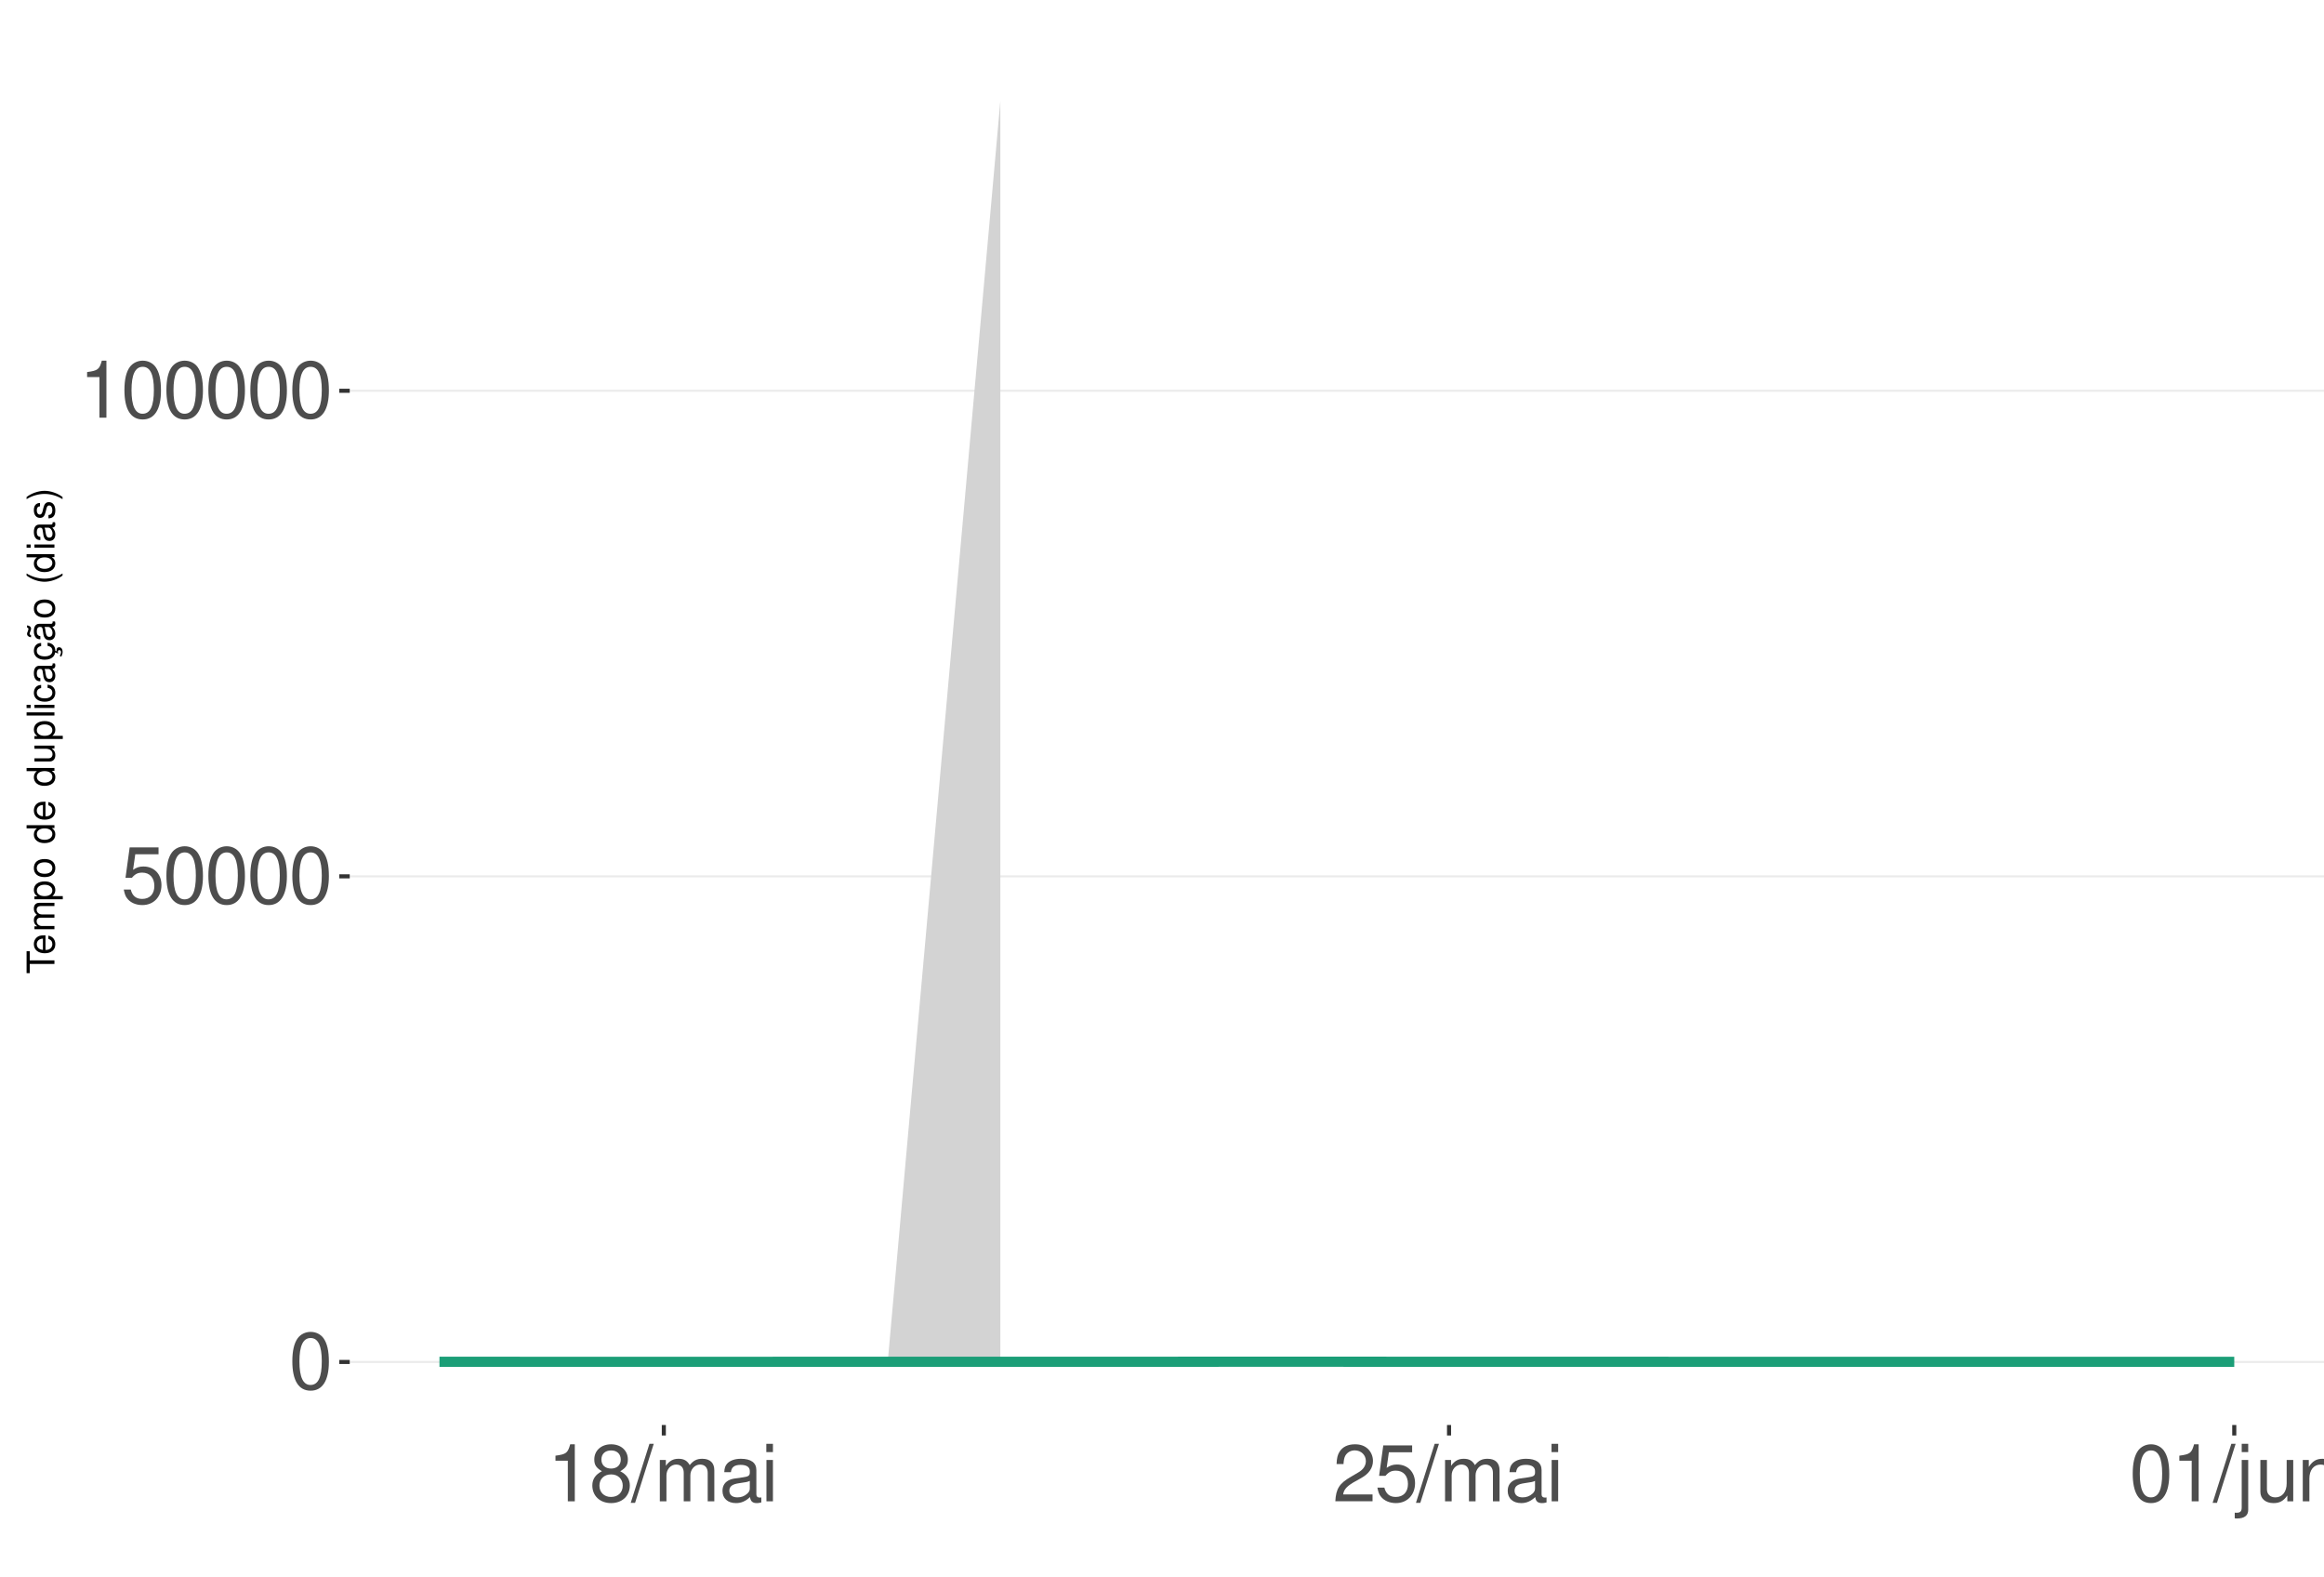
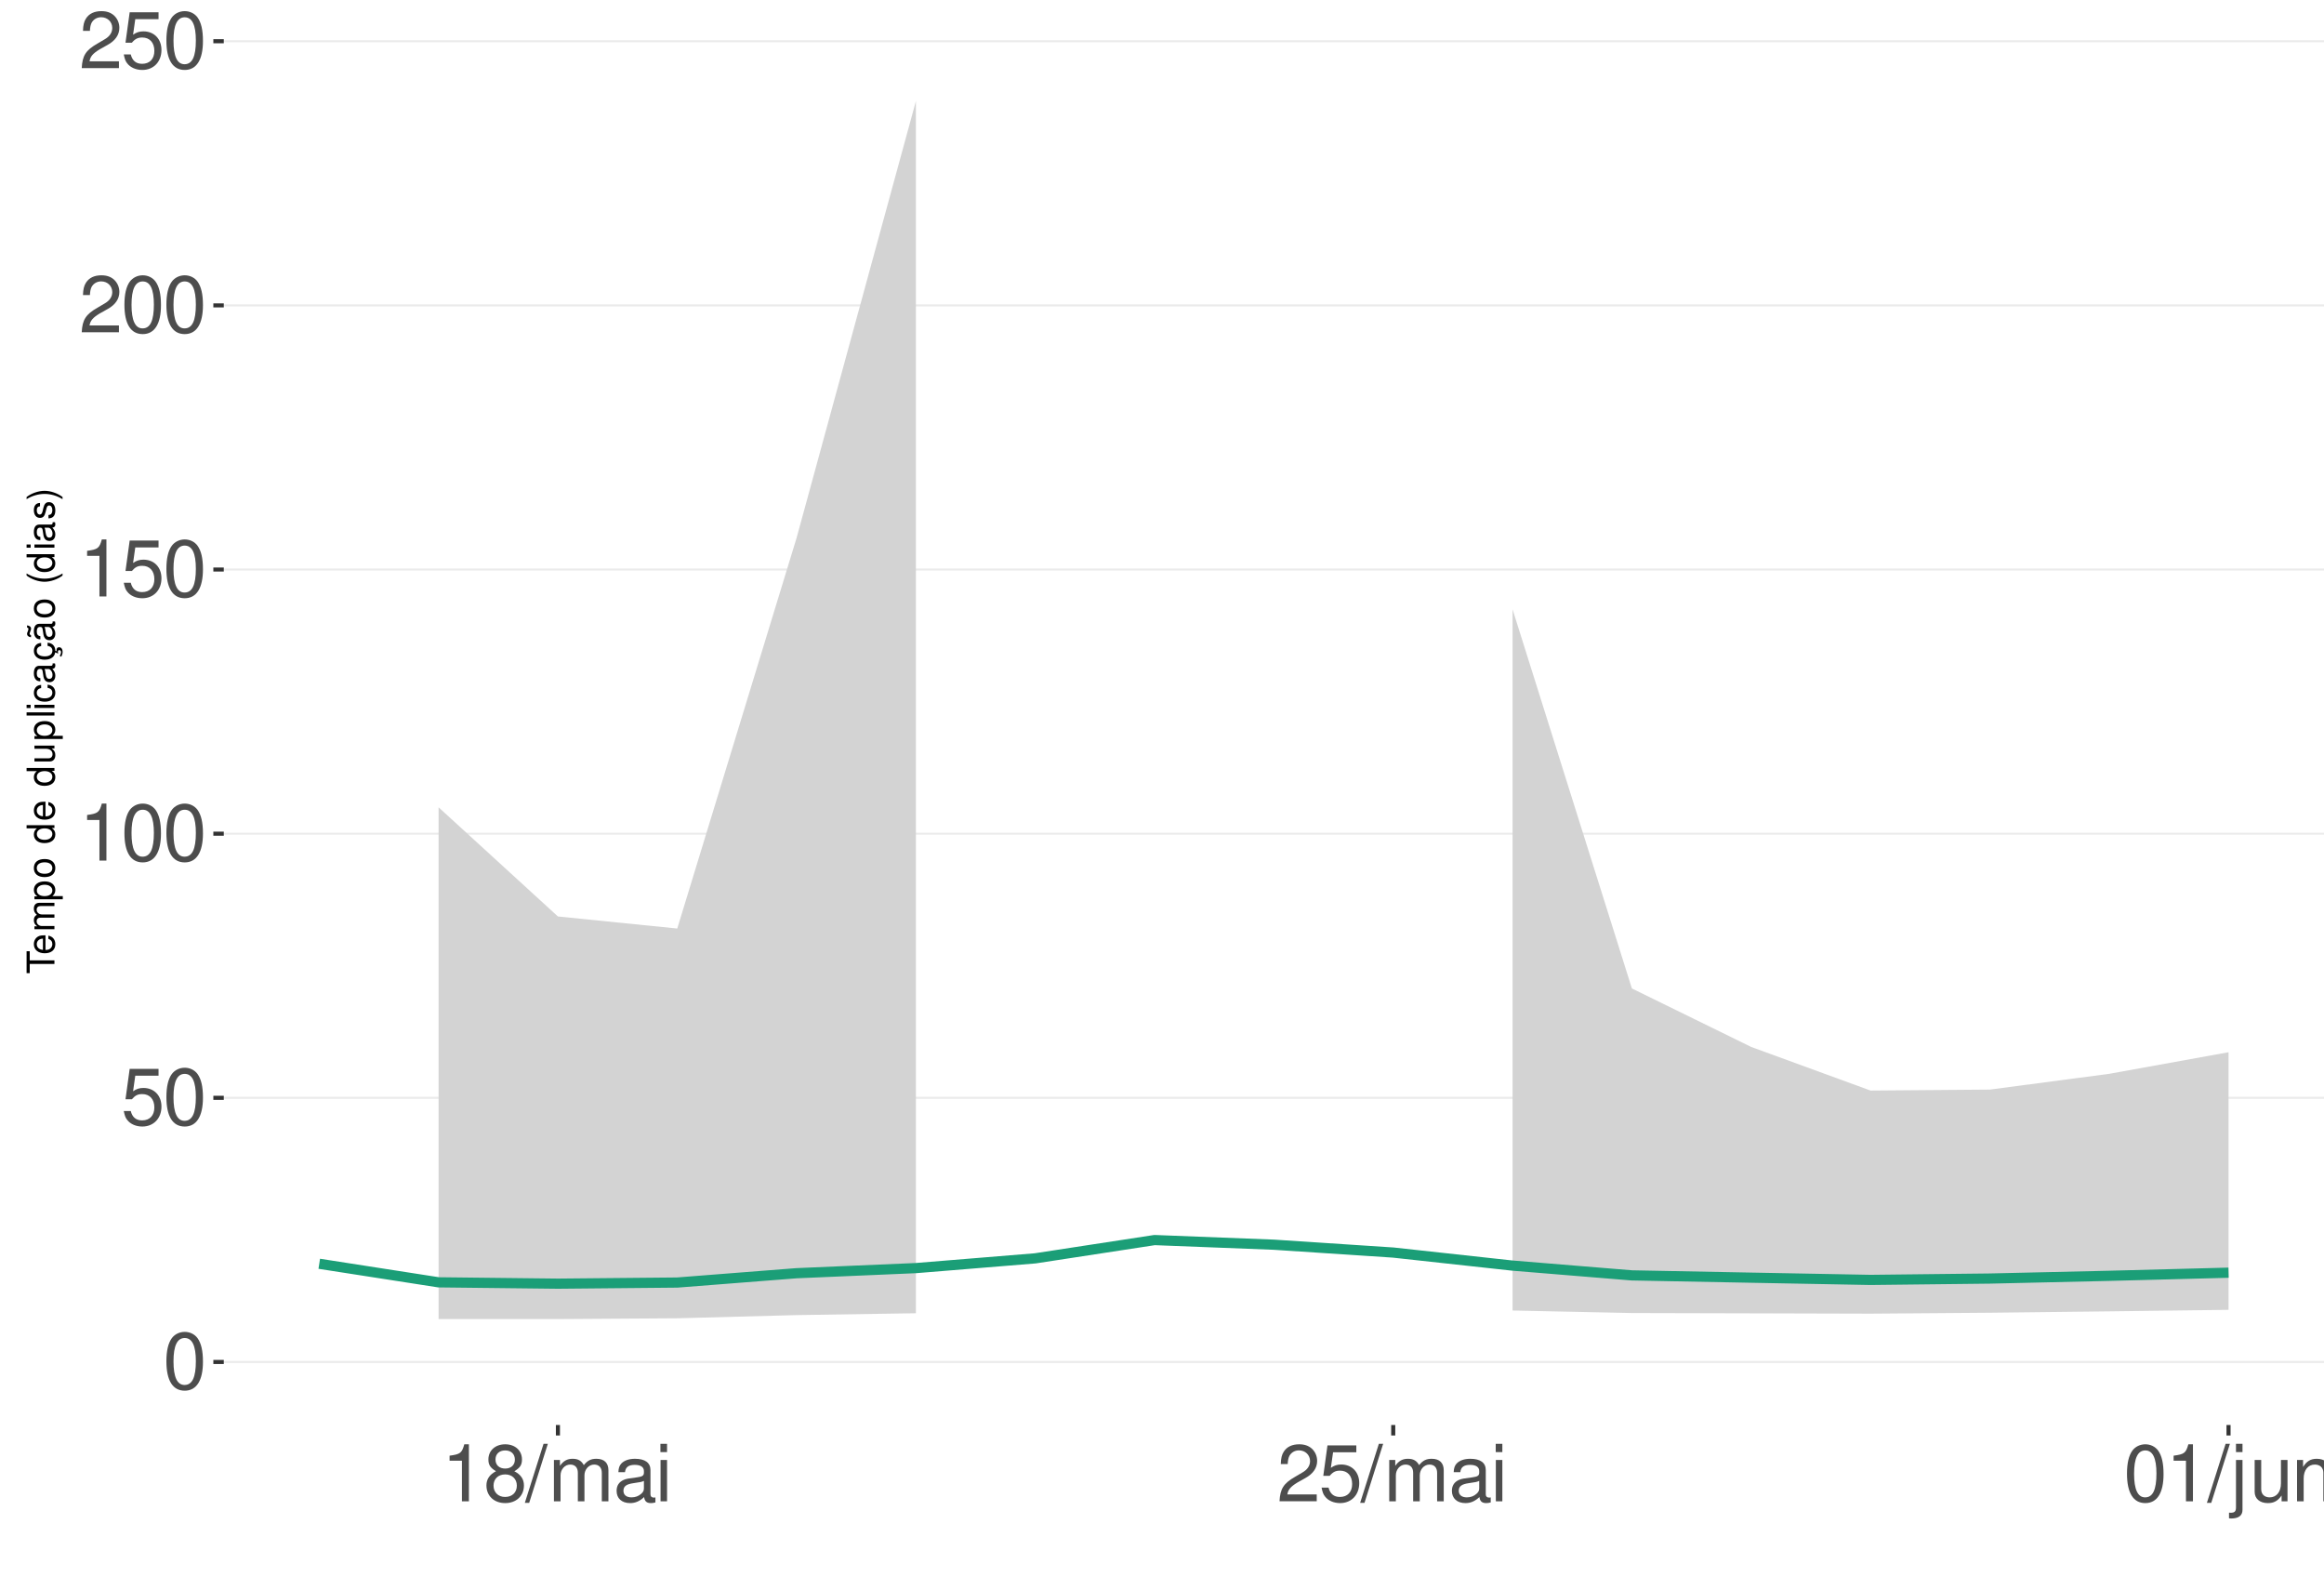
<svg xmlns="http://www.w3.org/2000/svg" xmlns:xlink="http://www.w3.org/1999/xlink" width="609pt" height="413pt" viewBox="0 0 609 413" version="1.1">
  <defs>
    <g>
      <symbol overflow="visible" id="glyph0-0">
        <path style="stroke:none;" d="" />
      </symbol>
      <symbol overflow="visible" id="glyph0-1">
        <path style="stroke:none;" d="M 5.688 -14.938 C 4.312 -14.938 3.078 -14.312 2.312 -13.297 C 1.359 -11.984 0.891 -10 0.891 -7.234 C 0.891 -2.188 2.547 0.469 5.688 0.469 C 8.781 0.469 10.469 -2.188 10.469 -7.109 C 10.469 -10 10.016 -11.938 9.047 -13.297 C 8.281 -14.328 7.062 -14.938 5.688 -14.938 Z M 5.688 -13.328 C 7.641 -13.328 8.609 -11.312 8.609 -7.266 C 8.609 -3.016 7.656 -1.031 5.641 -1.031 C 3.719 -1.031 2.75 -3.094 2.75 -7.203 C 2.75 -11.312 3.719 -13.328 5.688 -13.328 Z M 5.688 -13.328 " />
      </symbol>
      <symbol overflow="visible" id="glyph0-2">
        <path style="stroke:none;" d="M 9.828 -14.641 L 2.266 -14.641 L 1.172 -6.672 L 2.844 -6.672 C 3.703 -7.688 4.406 -8.031 5.562 -8.031 C 7.516 -8.031 8.734 -6.688 8.734 -4.531 C 8.734 -2.422 7.516 -1.141 5.531 -1.141 C 3.953 -1.141 2.969 -1.938 2.547 -3.594 L 0.719 -3.594 C 0.969 -2.391 1.172 -1.812 1.609 -1.281 C 2.438 -0.172 3.922 0.469 5.578 0.469 C 8.531 0.469 10.594 -1.672 10.594 -4.766 C 10.594 -7.656 8.672 -9.641 5.859 -9.641 C 4.828 -9.641 4 -9.375 3.156 -8.766 L 3.734 -12.844 L 9.828 -12.844 Z M 9.828 -14.641 " />
      </symbol>
      <symbol overflow="visible" id="glyph0-3">
        <path style="stroke:none;" d="M 5.344 -10.641 L 5.344 0 L 7.172 0 L 7.172 -14.938 L 5.969 -14.938 C 5.328 -12.641 4.922 -12.328 2.109 -11.953 L 2.109 -10.641 Z M 5.344 -10.641 " />
      </symbol>
      <symbol overflow="visible" id="glyph0-4">
+         <path style="stroke:none;" d="M 10.453 -1.797 L 2.75 -1.797 C 2.938 -3.031 3.594 -3.828 5.391 -4.922 L 7.453 -6.078 C 9.5 -7.203 10.562 -8.734 10.562 -10.578 C 10.562 -11.812 10.062 -12.969 9.188 -13.781 C 8.328 -14.562 7.25 -14.938 5.859 -14.938 C 4 -14.938 2.625 -14.281 1.812 -13 C 1.297 -12.203 1.078 -11.281 1.031 -9.766 L 2.844 -9.766 C 2.906 -10.781 3.031 -11.375 3.281 -11.875 C 3.766 -12.781 4.703 -13.344 5.797 -13.344 C 7.453 -13.344 8.703 -12.141 8.703 -10.531 C 8.703 -9.344 8.016 -8.297 6.719 -7.562 L 4.812 -6.438 C 1.75 -4.688 0.875 -3.281 0.703 -0.016 L 10.453 -0.016 Z M 10.453 -1.797 " />
+       </symbol>
+       <symbol overflow="visible" id="glyph0-5">
        <path style="stroke:none;" d="M 8.078 -7.875 C 9.609 -8.797 10.078 -9.547 10.078 -10.953 C 10.078 -13.297 8.281 -14.938 5.688 -14.938 C 3.094 -14.938 1.281 -13.297 1.281 -10.969 C 1.281 -9.547 1.75 -8.812 3.266 -7.875 C 1.594 -7.016 0.766 -5.797 0.766 -4.156 C 0.766 -1.422 2.766 0.469 5.688 0.469 C 8.578 0.469 10.594 -1.422 10.594 -4.156 C 10.594 -5.797 9.766 -7.016 8.078 -7.875 Z M 5.688 -13.328 C 7.234 -13.328 8.219 -12.391 8.219 -10.906 C 8.219 -9.5 7.203 -8.578 5.688 -8.578 C 4.125 -8.578 3.141 -9.5 3.141 -10.953 C 3.141 -12.391 4.125 -13.328 5.688 -13.328 Z M 5.688 -7.047 C 7.5 -7.047 8.734 -5.844 8.734 -4.109 C 8.734 -2.312 7.516 -1.141 5.641 -1.141 C 3.859 -1.141 2.625 -2.359 2.625 -4.094 C 2.625 -5.859 3.844 -7.047 5.688 -7.047 Z M 5.688 -7.047 " />
      </symbol>
-       <symbol overflow="visible" id="glyph0-5">
+       <symbol overflow="visible" id="glyph0-6">
        <path style="stroke:none;" d="M 4.734 -15.062 L -0.172 0.406 L 0.969 0.406 L 5.859 -15.062 Z M 4.734 -15.062 " />
      </symbol>
-       <symbol overflow="visible" id="glyph0-6">
+       <symbol overflow="visible" id="glyph0-7">
        <path style="stroke:none;" d="M 1.453 -10.828 L 1.453 0 L 3.188 0 L 3.188 -6.797 C 3.188 -8.359 4.312 -9.625 5.719 -9.625 C 7 -9.625 7.719 -8.844 7.719 -7.453 L 7.719 0 L 9.453 0 L 9.453 -6.797 C 9.453 -8.359 10.594 -9.625 12 -9.625 C 13.266 -9.625 14 -8.812 14 -7.453 L 14 0 L 15.734 0 L 15.734 -8.125 C 15.734 -10.062 14.625 -11.141 12.594 -11.141 C 11.156 -11.141 10.281 -10.703 9.281 -9.484 C 8.641 -10.641 7.766 -11.141 6.359 -11.141 C 4.922 -11.141 3.953 -10.594 3.031 -9.297 L 3.031 -10.828 Z M 1.453 -10.828 " />
      </symbol>
-       <symbol overflow="visible" id="glyph0-7">
+       <symbol overflow="visible" id="glyph0-8">
        <path style="stroke:none;" d="M 11.047 -1.016 C 10.859 -0.969 10.781 -0.969 10.672 -0.969 C 10.078 -0.969 9.75 -1.281 9.75 -1.812 L 9.75 -8.188 C 9.75 -10.094 8.344 -11.141 5.688 -11.141 C 4.094 -11.141 2.828 -10.672 2.094 -9.875 C 1.594 -9.312 1.391 -8.703 1.344 -7.625 L 3.078 -7.625 C 3.219 -8.938 4 -9.547 5.625 -9.547 C 7.188 -9.547 8.031 -8.969 8.031 -7.938 L 8.031 -7.484 C 8.016 -6.734 7.641 -6.469 6.234 -6.281 C 3.797 -5.969 3.422 -5.891 2.766 -5.625 C 1.516 -5.078 0.875 -4.125 0.875 -2.734 C 0.875 -0.766 2.234 0.469 4.422 0.469 C 5.781 0.469 6.875 0 8.094 -1.109 C 8.219 0 8.766 0.469 9.875 0.469 C 10.25 0.469 10.469 0.438 11.047 0.297 Z M 8.031 -3.406 C 8.031 -2.828 7.875 -2.484 7.359 -2 C 6.656 -1.359 5.797 -1.031 4.797 -1.031 C 3.453 -1.031 2.672 -1.672 2.672 -2.766 C 2.672 -3.906 3.406 -4.484 5.266 -4.75 C 7.109 -5 7.453 -5.078 8.031 -5.344 Z M 8.031 -3.406 " />
      </symbol>
-       <symbol overflow="visible" id="glyph0-8">
+       <symbol overflow="visible" id="glyph0-9">
        <path style="stroke:none;" d="M 3.094 -10.828 L 1.391 -10.828 L 1.391 0 L 3.094 0 Z M 3.094 -15.062 L 1.359 -15.062 L 1.359 -12.891 L 3.094 -12.891 Z M 3.094 -15.062 " />
-       </symbol>
-       <symbol overflow="visible" id="glyph0-9">
-         <path style="stroke:none;" d="M 10.453 -1.797 L 2.75 -1.797 C 2.938 -3.031 3.594 -3.828 5.391 -4.922 L 7.453 -6.078 C 9.5 -7.203 10.562 -8.734 10.562 -10.578 C 10.562 -11.812 10.062 -12.969 9.188 -13.781 C 8.328 -14.562 7.25 -14.938 5.859 -14.938 C 4 -14.938 2.625 -14.281 1.812 -13 C 1.297 -12.203 1.078 -11.281 1.031 -9.766 L 2.844 -9.766 C 2.906 -10.781 3.031 -11.375 3.281 -11.875 C 3.766 -12.781 4.703 -13.344 5.797 -13.344 C 7.453 -13.344 8.703 -12.141 8.703 -10.531 C 8.703 -9.344 8.016 -8.297 6.719 -7.562 L 4.812 -6.438 C 1.75 -4.688 0.875 -3.281 0.703 -0.016 L 10.453 -0.016 Z M 10.453 -1.797 " />
      </symbol>
      <symbol overflow="visible" id="glyph0-10">
        <path style="stroke:none;" d="M 1.453 -10.828 L 1.453 1.562 C 1.453 2.641 1.109 3 0.047 3 C -0.078 3 -0.141 3 -0.375 2.969 L -0.375 4.438 C -0.172 4.484 -0.062 4.5 0.203 4.5 C 2.141 4.5 3.156 3.734 3.156 2.25 L 3.156 -10.828 Z M 3.156 -15.062 L 1.453 -15.062 L 1.453 -12.891 L 3.156 -12.891 Z M 3.156 -15.062 " />
      </symbol>
      <symbol overflow="visible" id="glyph0-11">
        <path style="stroke:none;" d="M 9.953 0 L 9.953 -10.828 L 8.234 -10.828 L 8.234 -4.688 C 8.234 -2.484 7.078 -1.031 5.281 -1.031 C 3.922 -1.031 3.062 -1.859 3.062 -3.156 L 3.062 -10.828 L 1.344 -10.828 L 1.344 -2.484 C 1.344 -0.688 2.688 0.469 4.797 0.469 C 6.375 0.469 7.391 -0.078 8.406 -1.516 L 8.406 0 Z M 9.953 0 " />
      </symbol>
      <symbol overflow="visible" id="glyph0-12">
        <path style="stroke:none;" d="M 1.453 -10.828 L 1.453 0 L 3.188 0 L 3.188 -5.969 C 3.188 -8.188 4.344 -9.625 6.109 -9.625 C 7.484 -9.625 8.344 -8.797 8.344 -7.5 L 8.344 0 L 10.062 0 L 10.062 -8.188 C 10.062 -9.984 8.719 -11.141 6.625 -11.141 C 5.016 -11.141 3.984 -10.516 3.031 -9 L 3.031 -10.828 Z M 1.453 -10.828 " />
      </symbol>
      <symbol overflow="visible" id="glyph1-0">
        <path style="stroke:none;" d="" />
      </symbol>
      <symbol overflow="visible" id="glyph1-1">
        <path style="stroke:none;" d="M -6.469 -3.547 L -6.469 -5.938 L -7.297 -5.938 L -7.297 -0.203 L -6.469 -0.203 L -6.469 -2.609 L 0 -2.609 L 0 -3.547 Z M -6.469 -3.547 " />
      </symbol>
      <symbol overflow="visible" id="glyph1-2">
        <path style="stroke:none;" d="M -2.344 -5.125 C -3.141 -5.125 -3.625 -5.062 -4.016 -4.922 C -4.875 -4.578 -5.391 -3.781 -5.391 -2.797 C -5.391 -1.344 -4.281 -0.406 -2.547 -0.406 C -0.812 -0.406 0.234 -1.297 0.234 -2.781 C 0.234 -3.984 -0.453 -4.812 -1.594 -5.016 L -1.594 -4.188 C -0.906 -3.953 -0.547 -3.484 -0.547 -2.812 C -0.547 -2.281 -0.781 -1.828 -1.219 -1.547 C -1.516 -1.344 -1.812 -1.281 -2.344 -1.266 Z M -3.016 -1.297 C -3.984 -1.359 -4.625 -1.953 -4.625 -2.797 C -4.625 -3.641 -3.953 -4.234 -3.016 -4.234 Z M -3.016 -1.297 " />
      </symbol>
      <symbol overflow="visible" id="glyph1-3">
        <path style="stroke:none;" d="M -5.234 -0.703 L 0 -0.703 L 0 -1.547 L -3.297 -1.547 C -4.047 -1.547 -4.656 -2.094 -4.656 -2.766 C -4.656 -3.391 -4.281 -3.734 -3.609 -3.734 L 0 -3.734 L 0 -4.578 L -3.297 -4.578 C -4.047 -4.578 -4.656 -5.125 -4.656 -5.812 C -4.656 -6.422 -4.266 -6.781 -3.609 -6.781 L 0 -6.781 L 0 -7.625 L -3.938 -7.625 C -4.875 -7.625 -5.391 -7.078 -5.391 -6.094 C -5.391 -5.406 -5.188 -4.984 -4.594 -4.484 C -5.156 -4.188 -5.391 -3.766 -5.391 -3.078 C -5.391 -2.375 -5.125 -1.906 -4.5 -1.469 L -5.234 -1.469 Z M -5.234 -0.703 " />
      </symbol>
      <symbol overflow="visible" id="glyph1-4">
        <path style="stroke:none;" d="M 2.188 -0.547 L 2.188 -1.375 L -0.547 -1.375 C -0.016 -1.812 0.234 -2.312 0.234 -2.984 C 0.234 -4.344 -0.859 -5.234 -2.531 -5.234 C -4.297 -5.234 -5.391 -4.375 -5.391 -2.984 C -5.391 -2.266 -5.062 -1.703 -4.453 -1.312 L -5.234 -1.312 L -5.234 -0.547 Z M -4.609 -2.844 C -4.609 -3.766 -3.797 -4.359 -2.547 -4.359 C -1.359 -4.359 -0.547 -3.75 -0.547 -2.844 C -0.547 -1.953 -1.344 -1.375 -2.578 -1.375 C -3.812 -1.375 -4.609 -1.953 -4.609 -2.844 Z M -4.609 -2.844 " />
      </symbol>
      <symbol overflow="visible" id="glyph1-5">
        <path style="stroke:none;" d="M -5.391 -2.719 C -5.391 -1.234 -4.344 -0.359 -2.578 -0.359 C -0.812 -0.359 0.234 -1.234 0.234 -2.734 C 0.234 -4.203 -0.812 -5.094 -2.547 -5.094 C -4.359 -5.094 -5.391 -4.234 -5.391 -2.719 Z M -4.625 -2.734 C -4.625 -3.672 -3.844 -4.234 -2.547 -4.234 C -1.312 -4.234 -0.547 -3.656 -0.547 -2.734 C -0.547 -1.797 -1.312 -1.234 -2.578 -1.234 C -3.844 -1.234 -4.625 -1.797 -4.625 -2.734 Z M -4.625 -2.734 " />
      </symbol>
      <symbol overflow="visible" id="glyph1-6">
        <path style="stroke:none;" d="" />
      </symbol>
      <symbol overflow="visible" id="glyph1-7">
        <path style="stroke:none;" d="M -7.297 -4.953 L -7.297 -4.125 L -4.578 -4.125 C -5.109 -3.766 -5.391 -3.203 -5.391 -2.516 C -5.391 -1.156 -4.297 -0.266 -2.625 -0.266 C -0.859 -0.266 0.234 -1.125 0.234 -2.547 C 0.234 -3.266 -0.047 -3.766 -0.688 -4.203 L 0 -4.203 L 0 -4.953 Z M -4.609 -2.656 C -4.609 -3.547 -3.812 -4.125 -2.562 -4.125 C -1.344 -4.125 -0.547 -3.547 -0.547 -2.656 C -0.547 -1.734 -1.359 -1.125 -2.578 -1.125 C -3.797 -1.125 -4.609 -1.734 -4.609 -2.656 Z M -4.609 -2.656 " />
      </symbol>
      <symbol overflow="visible" id="glyph1-8">
        <path style="stroke:none;" d="M 0 -4.812 L -5.234 -4.812 L -5.234 -3.984 L -2.266 -3.984 C -1.203 -3.984 -0.5 -3.438 -0.5 -2.562 C -0.5 -1.906 -0.906 -1.484 -1.531 -1.484 L -5.234 -1.484 L -5.234 -0.656 L -1.203 -0.656 C -0.328 -0.656 0.234 -1.297 0.234 -2.312 C 0.234 -3.094 -0.047 -3.578 -0.734 -4.062 L 0 -4.062 Z M 0 -4.812 " />
      </symbol>
      <symbol overflow="visible" id="glyph1-9">
        <path style="stroke:none;" d="M -7.297 -1.516 L -7.297 -0.688 L 0 -0.688 L 0 -1.516 Z M -7.297 -1.516 " />
      </symbol>
      <symbol overflow="visible" id="glyph1-10">
        <path style="stroke:none;" d="M -5.234 -1.5 L -5.234 -0.672 L 0 -0.672 L 0 -1.5 Z M -7.297 -1.5 L -7.297 -0.656 L -6.234 -0.656 L -6.234 -1.5 Z M -7.297 -1.5 " />
      </symbol>
      <symbol overflow="visible" id="glyph1-11">
        <path style="stroke:none;" d="M -3.484 -4.703 C -3.984 -4.672 -4.312 -4.562 -4.609 -4.359 C -5.094 -4 -5.391 -3.375 -5.391 -2.641 C -5.391 -1.219 -4.266 -0.312 -2.531 -0.312 C -0.844 -0.312 0.234 -1.203 0.234 -2.625 C 0.234 -3.875 -0.516 -4.672 -1.797 -4.766 L -1.797 -3.938 C -0.953 -3.797 -0.547 -3.359 -0.547 -2.656 C -0.547 -1.734 -1.297 -1.188 -2.531 -1.188 C -3.844 -1.188 -4.625 -1.719 -4.625 -2.625 C -4.625 -3.328 -4.203 -3.766 -3.484 -3.875 Z M -3.484 -4.703 " />
      </symbol>
      <symbol overflow="visible" id="glyph1-12">
        <path style="stroke:none;" d="M -0.484 -5.344 C -0.469 -5.266 -0.469 -5.219 -0.469 -5.172 C -0.469 -4.875 -0.625 -4.719 -0.875 -4.719 L -3.953 -4.719 C -4.891 -4.719 -5.391 -4.047 -5.391 -2.75 C -5.391 -1.984 -5.172 -1.375 -4.781 -1.016 C -4.516 -0.766 -4.203 -0.672 -3.688 -0.656 L -3.688 -1.484 C -4.328 -1.562 -4.625 -1.938 -4.625 -2.719 C -4.625 -3.484 -4.344 -3.891 -3.844 -3.891 L -3.625 -3.891 C -3.266 -3.875 -3.125 -3.703 -3.047 -3.016 C -2.891 -1.844 -2.844 -1.656 -2.719 -1.344 C -2.453 -0.734 -2 -0.422 -1.312 -0.422 C -0.375 -0.422 0.234 -1.078 0.234 -2.141 C 0.234 -2.797 0 -3.328 -0.547 -3.922 C 0 -3.984 0.234 -4.234 0.234 -4.781 C 0.234 -4.953 0.203 -5.062 0.141 -5.344 Z M -1.656 -3.891 C -1.375 -3.891 -1.203 -3.812 -0.969 -3.562 C -0.656 -3.219 -0.5 -2.812 -0.5 -2.312 C -0.5 -1.672 -0.812 -1.297 -1.344 -1.297 C -1.891 -1.297 -2.172 -1.656 -2.297 -2.547 C -2.422 -3.438 -2.453 -3.609 -2.594 -3.891 Z M -1.656 -3.891 " />
      </symbol>
      <symbol overflow="visible" id="glyph1-13">
        <path style="stroke:none;" d="M 0.234 -2.641 C 0.234 -3.875 -0.547 -4.703 -1.797 -4.766 L -1.797 -3.938 C -0.953 -3.797 -0.531 -3.359 -0.531 -2.656 C -0.531 -1.734 -1.281 -1.188 -2.516 -1.188 C -3.844 -1.188 -4.625 -1.719 -4.625 -2.625 C -4.625 -3.328 -4.203 -3.766 -3.484 -3.875 L -3.484 -4.703 C -3.984 -4.672 -4.312 -4.562 -4.609 -4.359 C -5.094 -4 -5.391 -3.375 -5.391 -2.641 C -5.391 -1.219 -4.266 -0.312 -2.531 -0.312 C -1.469 -0.312 -0.625 -0.672 -0.156 -1.312 C 0.047 -1.594 0.125 -1.812 0.203 -2.25 L 0.922 -1.938 L 0.984 -2.062 C 0.938 -2.188 0.906 -2.25 0.906 -2.375 C 0.906 -2.656 1.047 -2.828 1.281 -2.828 C 1.547 -2.828 1.734 -2.594 1.734 -2.297 C 1.734 -2.031 1.672 -1.844 1.438 -1.406 L 1.406 -1.312 L 1.812 -1.094 C 2.078 -1.75 2.141 -1.953 2.141 -2.344 C 2.141 -3.109 1.781 -3.578 1.203 -3.578 C 0.781 -3.578 0.547 -3.297 0.547 -2.797 C 0.547 -2.703 0.547 -2.641 0.562 -2.516 Z M 0.234 -2.641 " />
      </symbol>
      <symbol overflow="visible" id="glyph1-14">
        <path style="stroke:none;" d="M -0.484 -5.344 C -0.469 -5.266 -0.469 -5.219 -0.469 -5.172 C -0.469 -4.875 -0.625 -4.719 -0.875 -4.719 L -3.953 -4.719 C -4.891 -4.719 -5.391 -4.047 -5.391 -2.75 C -5.391 -1.984 -5.172 -1.375 -4.781 -1.016 C -4.516 -0.766 -4.203 -0.672 -3.688 -0.656 L -3.688 -1.484 C -4.328 -1.562 -4.625 -1.938 -4.625 -2.719 C -4.625 -3.484 -4.344 -3.891 -3.844 -3.891 L -3.625 -3.891 C -3.266 -3.875 -3.125 -3.703 -3.047 -3.016 C -2.891 -1.844 -2.844 -1.656 -2.719 -1.344 C -2.453 -0.734 -2 -0.422 -1.312 -0.422 C -0.375 -0.422 0.234 -1.078 0.234 -2.141 C 0.234 -2.797 0 -3.328 -0.547 -3.922 C 0 -3.984 0.234 -4.234 0.234 -4.781 C 0.234 -4.953 0.203 -5.062 0.141 -5.344 Z M -1.656 -3.891 C -1.375 -3.891 -1.203 -3.812 -0.969 -3.562 C -0.656 -3.219 -0.5 -2.812 -0.5 -2.312 C -0.5 -1.672 -0.812 -1.297 -1.344 -1.297 C -1.891 -1.297 -2.172 -1.656 -2.297 -2.547 C -2.422 -3.438 -2.453 -3.609 -2.594 -3.891 Z M -7.172 -3.75 C -6.922 -3.672 -6.812 -3.547 -6.812 -3.375 C -6.812 -3.25 -6.875 -2.984 -6.984 -2.734 C -7.156 -2.312 -7.172 -2.25 -7.172 -2.047 C -7.172 -1.594 -6.797 -1.297 -6.141 -1.188 L -6.141 -1.766 C -6.375 -1.812 -6.5 -1.938 -6.5 -2.094 C -6.5 -2.203 -6.469 -2.344 -6.375 -2.578 C -6.156 -3.156 -6.125 -3.234 -6.125 -3.438 C -6.125 -3.922 -6.484 -4.219 -7.172 -4.312 Z M -7.172 -3.75 " />
      </symbol>
      <symbol overflow="visible" id="glyph1-15">
        <path style="stroke:none;" d="M -7.297 -2.359 C -5.984 -1.359 -4.156 -0.734 -2.594 -0.734 C -1.016 -0.734 0.812 -1.359 2.125 -2.359 L 2.125 -2.906 C 0.688 -2.031 -0.984 -1.547 -2.594 -1.547 C -4.188 -1.547 -5.875 -2.031 -7.297 -2.906 Z M -7.297 -2.359 " />
      </symbol>
      <symbol overflow="visible" id="glyph1-16">
        <path style="stroke:none;" d="M -3.781 -4.375 C -4.812 -4.375 -5.391 -3.688 -5.391 -2.484 C -5.391 -1.266 -4.766 -0.469 -3.797 -0.469 C -2.969 -0.469 -2.578 -0.891 -2.281 -2.125 L -2.094 -2.906 C -1.953 -3.484 -1.734 -3.719 -1.375 -3.719 C -0.875 -3.719 -0.547 -3.234 -0.547 -2.5 C -0.547 -2.047 -0.672 -1.672 -0.891 -1.453 C -1.047 -1.328 -1.188 -1.266 -1.562 -1.219 L -1.562 -0.344 C -0.344 -0.375 0.234 -1.062 0.234 -2.438 C 0.234 -3.75 -0.422 -4.594 -1.438 -4.594 C -2.203 -4.594 -2.641 -4.156 -2.891 -3.109 L -3.078 -2.312 C -3.234 -1.625 -3.453 -1.344 -3.828 -1.344 C -4.312 -1.344 -4.625 -1.766 -4.625 -2.453 C -4.625 -3.125 -4.328 -3.484 -3.781 -3.5 Z M -3.781 -4.375 " />
      </symbol>
      <symbol overflow="visible" id="glyph1-17">
        <path style="stroke:none;" d="M 2.125 -0.938 C 0.812 -1.938 -1.016 -2.562 -2.578 -2.562 C -4.156 -2.562 -5.984 -1.938 -7.297 -0.938 L -7.297 -0.375 C -5.859 -1.266 -4.188 -1.75 -2.578 -1.75 C -0.984 -1.75 0.703 -1.266 2.125 -0.375 Z M 2.125 -0.938 " />
      </symbol>
    </g>
    <clipPath id="clip1">
-       <path d="M 91.645 9.961 L 609 9.961 L 609 373.328 L 91.645 373.328 Z M 91.645 9.961 " />
+       <path d="M 58.645 9.961 L 609 9.961 L 609 373.328 L 58.645 373.328 Z M 58.645 9.961 " />
    </clipPath>
    <clipPath id="clip2">
-       <path d="M 91.645 356 L 609 356 L 609 358 L 91.645 358 Z M 91.645 356 " />
+       <path d="M 58.645 356 L 609 356 L 609 358 L 58.645 358 Z M 58.645 356 " />
    </clipPath>
    <clipPath id="clip3">
-       <path d="M 91.645 229 L 609 229 L 609 230 L 91.645 230 Z M 91.645 229 " />
+       <path d="M 58.645 287 L 609 287 L 609 288 L 58.645 288 Z M 58.645 287 " />
    </clipPath>
    <clipPath id="clip4">
-       <path d="M 91.645 102 L 609 102 L 609 103 L 91.645 103 Z M 91.645 102 " />
+       <path d="M 58.645 218 L 609 218 L 609 219 L 58.645 219 Z M 58.645 218 " />
+     </clipPath>
+     <clipPath id="clip5">
+       <path d="M 58.645 148 L 609 148 L 609 150 L 58.645 150 Z M 58.645 148 " />
+     </clipPath>
+     <clipPath id="clip6">
+       <path d="M 58.645 79 L 609 79 L 609 81 L 58.645 81 Z M 58.645 79 " />
+     </clipPath>
+     <clipPath id="clip7">
+       <path d="M 58.645 10 L 609 10 L 609 12 L 58.645 12 Z M 58.645 10 " />
    </clipPath>
  </defs>
  <g id="surface99">
    <rect x="0" y="0" width="609" height="413" style="fill:rgb(100%,100%,100%);fill-opacity:1;stroke:none;" />
    <rect x="0" y="0" width="609" height="413" style="fill:rgb(100%,100%,100%);fill-opacity:1;stroke:none;" />
    <path style="fill:none;stroke-width:1.067;stroke-linecap:round;stroke-linejoin:round;stroke:rgb(100%,100%,100%);stroke-opacity:1;stroke-miterlimit:10;" d="M 0 413 L 609 413 L 609 0 L 0 0 Z M 0 413 " />
    <g clip-path="url(#clip1)" clip-rule="nonzero">
-       <path style=" stroke:none;fill-rule:nonzero;fill:rgb(100%,100%,100%);fill-opacity:1;" d="M 91.645 373.328 L 609 373.328 L 609 9.961 L 91.645 9.961 Z M 91.645 373.328 " />
+       <path style=" stroke:none;fill-rule:nonzero;fill:rgb(100%,100%,100%);fill-opacity:1;" d="M 58.645 373.328 L 609 373.328 L 609 9.961 L 58.645 9.961 Z M 58.645 373.328 " />
    </g>
    <g clip-path="url(#clip2)" clip-rule="nonzero">
-       <path style="fill:none;stroke-width:0.533;stroke-linecap:butt;stroke-linejoin:round;stroke:rgb(92.157%,92.157%,92.157%);stroke-opacity:1;stroke-miterlimit:10;" d="M 91.645 356.812 L 609 356.812 " />
+       <path style="fill:none;stroke-width:0.533;stroke-linecap:butt;stroke-linejoin:round;stroke:rgb(92.157%,92.157%,92.157%);stroke-opacity:1;stroke-miterlimit:10;" d="M 58.645 356.812 L 609 356.812 " />
    </g>
    <g clip-path="url(#clip3)" clip-rule="nonzero">
-       <path style="fill:none;stroke-width:0.533;stroke-linecap:butt;stroke-linejoin:round;stroke:rgb(92.157%,92.157%,92.157%);stroke-opacity:1;stroke-miterlimit:10;" d="M 91.645 229.59 L 609 229.59 " />
+       <path style="fill:none;stroke-width:0.533;stroke-linecap:butt;stroke-linejoin:round;stroke:rgb(92.157%,92.157%,92.157%);stroke-opacity:1;stroke-miterlimit:10;" d="M 58.645 287.609 L 609 287.609 " />
    </g>
    <g clip-path="url(#clip4)" clip-rule="nonzero">
-       <path style="fill:none;stroke-width:0.533;stroke-linecap:butt;stroke-linejoin:round;stroke:rgb(92.157%,92.157%,92.157%);stroke-opacity:1;stroke-miterlimit:10;" d="M 91.645 102.371 L 609 102.371 " />
-     </g>
-     <path style=" stroke:none;fill-rule:nonzero;fill:rgb(82.745%,82.745%,82.745%);fill-opacity:1;" d="M 144.555 356.395 L 173.953 356.5 L 203.348 356.48 L 232.742 355.562 L 262.137 26.48 L 262.137 356.789 L 203.348 356.789 L 173.953 356.793 L 144.555 356.793 Z M 144.555 356.395 " />
-     <path style=" stroke:none;fill-rule:nonzero;fill:rgb(82.745%,82.745%,82.745%);fill-opacity:1;" d="M 409.113 355.992 L 438.508 356.566 L 467.902 356.621 L 497.297 356.66 L 526.695 356.668 L 556.09 356.66 L 585.484 356.648 L 585.484 356.785 L 556.09 356.789 L 438.508 356.789 L 409.113 356.785 Z M 409.113 355.992 " />
-     <path style="fill:none;stroke-width:2.667;stroke-linecap:butt;stroke-linejoin:round;stroke:rgb(10.588%,61.961%,46.667%);stroke-opacity:1;stroke-miterlimit:10;" d="M 115.16 356.762 L 144.555 356.773 L 173.953 356.773 L 232.742 356.766 L 262.137 356.766 L 320.926 356.75 L 350.324 356.75 L 379.719 356.758 L 409.113 356.762 L 438.508 356.77 L 467.902 356.77 L 497.297 356.773 L 526.695 356.77 L 585.484 356.77 " />
-     <g style="fill:rgb(30.196%,30.196%,30.196%);fill-opacity:1;">
-       <use xlink:href="#glyph0-1" x="75.715" y="363.866" />
-     </g>
-     <g style="fill:rgb(30.196%,30.196%,30.196%);fill-opacity:1;">
-       <use xlink:href="#glyph0-2" x="31.715" y="236.644" />
-       <use xlink:href="#glyph0-1" x="42.715" y="236.644" />
-       <use xlink:href="#glyph0-1" x="53.715" y="236.644" />
-       <use xlink:href="#glyph0-1" x="64.715" y="236.644" />
-       <use xlink:href="#glyph0-1" x="75.715" y="236.644" />
-     </g>
-     <g style="fill:rgb(30.196%,30.196%,30.196%);fill-opacity:1;">
-       <use xlink:href="#glyph0-3" x="20.715" y="109.425" />
-       <use xlink:href="#glyph0-1" x="31.715" y="109.425" />
-       <use xlink:href="#glyph0-1" x="42.715" y="109.425" />
-       <use xlink:href="#glyph0-1" x="53.715" y="109.425" />
-       <use xlink:href="#glyph0-1" x="64.715" y="109.425" />
-       <use xlink:href="#glyph0-1" x="75.715" y="109.425" />
-     </g>
-     <path style="fill:none;stroke-width:1.067;stroke-linecap:butt;stroke-linejoin:round;stroke:rgb(20%,20%,20%);stroke-opacity:1;stroke-miterlimit:10;" d="M 88.906 356.812 L 91.645 356.812 " />
-     <path style="fill:none;stroke-width:1.067;stroke-linecap:butt;stroke-linejoin:round;stroke:rgb(20%,20%,20%);stroke-opacity:1;stroke-miterlimit:10;" d="M 88.906 229.59 L 91.645 229.59 " />
-     <path style="fill:none;stroke-width:1.067;stroke-linecap:butt;stroke-linejoin:round;stroke:rgb(20%,20%,20%);stroke-opacity:1;stroke-miterlimit:10;" d="M 88.906 102.371 L 91.645 102.371 " />
-     <path style="fill:none;stroke-width:1.067;stroke-linecap:butt;stroke-linejoin:round;stroke:rgb(20%,20%,20%);stroke-opacity:1;stroke-miterlimit:10;" d="M 173.953 376.07 L 173.953 373.328 " />
-     <path style="fill:none;stroke-width:1.067;stroke-linecap:butt;stroke-linejoin:round;stroke:rgb(20%,20%,20%);stroke-opacity:1;stroke-miterlimit:10;" d="M 379.719 376.07 L 379.719 373.328 " />
-     <path style="fill:none;stroke-width:1.067;stroke-linecap:butt;stroke-linejoin:round;stroke:rgb(20%,20%,20%);stroke-opacity:1;stroke-miterlimit:10;" d="M 585.484 376.07 L 585.484 373.328 " />
-     <g style="fill:rgb(30.196%,30.196%,30.196%);fill-opacity:1;">
-       <use xlink:href="#glyph0-3" x="143.453" y="393.315" />
-       <use xlink:href="#glyph0-4" x="154.453" y="393.315" />
-       <use xlink:href="#glyph0-5" x="165.453" y="393.315" />
-       <use xlink:href="#glyph0-6" x="171.453" y="393.315" />
-       <use xlink:href="#glyph0-7" x="188.453" y="393.315" />
-       <use xlink:href="#glyph0-8" x="199.453" y="393.315" />
-     </g>
-     <g style="fill:rgb(30.196%,30.196%,30.196%);fill-opacity:1;">
-       <use xlink:href="#glyph0-9" x="349.219" y="393.315" />
-       <use xlink:href="#glyph0-2" x="360.219" y="393.315" />
-       <use xlink:href="#glyph0-5" x="371.219" y="393.315" />
-       <use xlink:href="#glyph0-6" x="377.219" y="393.315" />
-       <use xlink:href="#glyph0-7" x="394.219" y="393.315" />
-       <use xlink:href="#glyph0-8" x="405.219" y="393.315" />
-     </g>
-     <g style="fill:rgb(30.196%,30.196%,30.196%);fill-opacity:1;">
-       <use xlink:href="#glyph0-1" x="557.984" y="393.315" />
-       <use xlink:href="#glyph0-3" x="568.984" y="393.315" />
-       <use xlink:href="#glyph0-5" x="579.984" y="393.315" />
-       <use xlink:href="#glyph0-10" x="585.984" y="393.315" />
-       <use xlink:href="#glyph0-11" x="590.984" y="393.315" />
-       <use xlink:href="#glyph0-12" x="601.984" y="393.315" />
+       <path style="fill:none;stroke-width:0.533;stroke-linecap:butt;stroke-linejoin:round;stroke:rgb(92.157%,92.157%,92.157%);stroke-opacity:1;stroke-miterlimit:10;" d="M 58.645 218.41 L 609 218.41 " />
+     </g>
+     <g clip-path="url(#clip5)" clip-rule="nonzero">
+       <path style="fill:none;stroke-width:0.533;stroke-linecap:butt;stroke-linejoin:round;stroke:rgb(92.157%,92.157%,92.157%);stroke-opacity:1;stroke-miterlimit:10;" d="M 58.645 149.207 L 609 149.207 " />
+     </g>
+     <g clip-path="url(#clip6)" clip-rule="nonzero">
+       <path style="fill:none;stroke-width:0.533;stroke-linecap:butt;stroke-linejoin:round;stroke:rgb(92.157%,92.157%,92.157%);stroke-opacity:1;stroke-miterlimit:10;" d="M 58.645 80.008 L 609 80.008 " />
+     </g>
+     <g clip-path="url(#clip7)" clip-rule="nonzero">
+       <path style="fill:none;stroke-width:0.533;stroke-linecap:butt;stroke-linejoin:round;stroke:rgb(92.157%,92.157%,92.157%);stroke-opacity:1;stroke-miterlimit:10;" d="M 58.645 10.805 L 609 10.805 " />
+     </g>
+     <path style=" stroke:none;fill-rule:nonzero;fill:rgb(82.745%,82.745%,82.745%);fill-opacity:1;" d="M 114.93 211.5 L 146.203 240.098 L 177.473 243.258 L 208.742 140.926 L 240.012 26.48 L 240.012 344.047 L 208.742 344.531 L 177.473 345.367 L 146.203 345.574 L 114.93 345.578 Z M 114.93 211.5 " />
+     <path style=" stroke:none;fill-rule:nonzero;fill:rgb(82.745%,82.745%,82.745%);fill-opacity:1;" d="M 396.363 159.629 L 427.633 258.957 L 458.902 274.281 L 490.172 285.707 L 521.445 285.453 L 552.715 281.32 L 583.984 275.664 L 583.984 343.152 L 552.715 343.551 L 521.445 343.914 L 490.172 344.156 L 458.902 344.07 L 427.633 343.992 L 396.363 343.332 Z M 396.363 159.629 " />
+     <path style="fill:none;stroke-width:2.667;stroke-linecap:butt;stroke-linejoin:round;stroke:rgb(10.588%,61.961%,46.667%);stroke-opacity:1;stroke-miterlimit:10;" d="M 83.66 331.086 L 114.93 335.945 L 146.203 336.297 L 177.473 336.004 L 208.742 333.559 L 240.012 332.219 L 271.281 329.664 L 302.551 324.875 L 333.824 326.09 L 365.094 328.148 L 396.363 331.566 L 427.633 334.129 L 458.902 334.727 L 490.172 335.312 L 521.445 334.957 L 552.715 334.242 L 583.984 333.422 " />
+     <g style="fill:rgb(30.196%,30.196%,30.196%);fill-opacity:1;">
+       <use xlink:href="#glyph0-1" x="42.715" y="363.866" />
+     </g>
+     <g style="fill:rgb(30.196%,30.196%,30.196%);fill-opacity:1;">
+       <use xlink:href="#glyph0-2" x="31.715" y="294.663" />
+       <use xlink:href="#glyph0-1" x="42.715" y="294.663" />
+     </g>
+     <g style="fill:rgb(30.196%,30.196%,30.196%);fill-opacity:1;">
+       <use xlink:href="#glyph0-3" x="20.715" y="225.464" />
+       <use xlink:href="#glyph0-1" x="31.715" y="225.464" />
+       <use xlink:href="#glyph0-1" x="42.715" y="225.464" />
+     </g>
+     <g style="fill:rgb(30.196%,30.196%,30.196%);fill-opacity:1;">
+       <use xlink:href="#glyph0-3" x="20.715" y="156.261" />
+       <use xlink:href="#glyph0-2" x="31.715" y="156.261" />
+       <use xlink:href="#glyph0-1" x="42.715" y="156.261" />
+     </g>
+     <g style="fill:rgb(30.196%,30.196%,30.196%);fill-opacity:1;">
+       <use xlink:href="#glyph0-4" x="20.715" y="87.062" />
+       <use xlink:href="#glyph0-1" x="31.715" y="87.062" />
+       <use xlink:href="#glyph0-1" x="42.715" y="87.062" />
+     </g>
+     <g style="fill:rgb(30.196%,30.196%,30.196%);fill-opacity:1;">
+       <use xlink:href="#glyph0-4" x="20.715" y="17.858" />
+       <use xlink:href="#glyph0-2" x="31.715" y="17.858" />
+       <use xlink:href="#glyph0-1" x="42.715" y="17.858" />
+     </g>
+     <path style="fill:none;stroke-width:1.067;stroke-linecap:butt;stroke-linejoin:round;stroke:rgb(20%,20%,20%);stroke-opacity:1;stroke-miterlimit:10;" d="M 55.906 356.812 L 58.645 356.812 " />
+     <path style="fill:none;stroke-width:1.067;stroke-linecap:butt;stroke-linejoin:round;stroke:rgb(20%,20%,20%);stroke-opacity:1;stroke-miterlimit:10;" d="M 55.906 287.609 L 58.645 287.609 " />
+     <path style="fill:none;stroke-width:1.067;stroke-linecap:butt;stroke-linejoin:round;stroke:rgb(20%,20%,20%);stroke-opacity:1;stroke-miterlimit:10;" d="M 55.906 218.41 L 58.645 218.41 " />
+     <path style="fill:none;stroke-width:1.067;stroke-linecap:butt;stroke-linejoin:round;stroke:rgb(20%,20%,20%);stroke-opacity:1;stroke-miterlimit:10;" d="M 55.906 149.207 L 58.645 149.207 " />
+     <path style="fill:none;stroke-width:1.067;stroke-linecap:butt;stroke-linejoin:round;stroke:rgb(20%,20%,20%);stroke-opacity:1;stroke-miterlimit:10;" d="M 55.906 80.008 L 58.645 80.008 " />
+     <path style="fill:none;stroke-width:1.067;stroke-linecap:butt;stroke-linejoin:round;stroke:rgb(20%,20%,20%);stroke-opacity:1;stroke-miterlimit:10;" d="M 55.906 10.805 L 58.645 10.805 " />
+     <path style="fill:none;stroke-width:1.067;stroke-linecap:butt;stroke-linejoin:round;stroke:rgb(20%,20%,20%);stroke-opacity:1;stroke-miterlimit:10;" d="M 146.203 376.07 L 146.203 373.328 " />
+     <path style="fill:none;stroke-width:1.067;stroke-linecap:butt;stroke-linejoin:round;stroke:rgb(20%,20%,20%);stroke-opacity:1;stroke-miterlimit:10;" d="M 365.094 376.07 L 365.094 373.328 " />
+     <path style="fill:none;stroke-width:1.067;stroke-linecap:butt;stroke-linejoin:round;stroke:rgb(20%,20%,20%);stroke-opacity:1;stroke-miterlimit:10;" d="M 583.984 376.07 L 583.984 373.328 " />
+     <g style="fill:rgb(30.196%,30.196%,30.196%);fill-opacity:1;">
+       <use xlink:href="#glyph0-3" x="115.703" y="393.315" />
+       <use xlink:href="#glyph0-5" x="126.703" y="393.315" />
+       <use xlink:href="#glyph0-6" x="137.703" y="393.315" />
+       <use xlink:href="#glyph0-7" x="143.703" y="393.315" />
+       <use xlink:href="#glyph0-8" x="160.703" y="393.315" />
+       <use xlink:href="#glyph0-9" x="171.703" y="393.315" />
+     </g>
+     <g style="fill:rgb(30.196%,30.196%,30.196%);fill-opacity:1;">
+       <use xlink:href="#glyph0-4" x="334.594" y="393.315" />
+       <use xlink:href="#glyph0-2" x="345.594" y="393.315" />
+       <use xlink:href="#glyph0-6" x="356.594" y="393.315" />
+       <use xlink:href="#glyph0-7" x="362.594" y="393.315" />
+       <use xlink:href="#glyph0-8" x="379.594" y="393.315" />
+       <use xlink:href="#glyph0-9" x="390.594" y="393.315" />
+     </g>
+     <g style="fill:rgb(30.196%,30.196%,30.196%);fill-opacity:1;">
+       <use xlink:href="#glyph0-1" x="556.484" y="393.315" />
+       <use xlink:href="#glyph0-3" x="567.484" y="393.315" />
+       <use xlink:href="#glyph0-6" x="578.484" y="393.315" />
+       <use xlink:href="#glyph0-10" x="584.484" y="393.315" />
+       <use xlink:href="#glyph0-11" x="589.484" y="393.315" />
+       <use xlink:href="#glyph0-12" x="600.484" y="393.315" />
    </g>
    <g style="fill:rgb(0%,0%,0%);fill-opacity:1;">
      <use xlink:href="#glyph1-1" x="14.263" y="255.145" />
      <use xlink:href="#glyph1-2" x="14.263" y="250.145" />
      <use xlink:href="#glyph1-3" x="14.263" y="244.145" />
      <use xlink:href="#glyph1-4" x="14.263" y="236.145" />
      <use xlink:href="#glyph1-5" x="14.263" y="230.145" />
      <use xlink:href="#glyph1-6" x="14.263" y="224.145" />
      <use xlink:href="#glyph1-7" x="14.263" y="221.145" />
      <use xlink:href="#glyph1-2" x="14.263" y="215.145" />
      <use xlink:href="#glyph1-6" x="14.263" y="209.145" />
      <use xlink:href="#glyph1-7" x="14.263" y="206.145" />
      <use xlink:href="#glyph1-8" x="14.263" y="200.145" />
      <use xlink:href="#glyph1-4" x="14.263" y="194.145" />
      <use xlink:href="#glyph1-9" x="14.263" y="188.145" />
      <use xlink:href="#glyph1-10" x="14.263" y="186.145" />
      <use xlink:href="#glyph1-11" x="14.263" y="184.145" />
      <use xlink:href="#glyph1-12" x="14.263" y="179.145" />
      <use xlink:href="#glyph1-13" x="14.263" y="173.145" />
      <use xlink:href="#glyph1-14" x="14.263" y="168.145" />
      <use xlink:href="#glyph1-5" x="14.263" y="162.145" />
      <use xlink:href="#glyph1-6" x="14.263" y="156.145" />
      <use xlink:href="#glyph1-15" x="14.263" y="153.145" />
      <use xlink:href="#glyph1-7" x="14.263" y="150.145" />
      <use xlink:href="#glyph1-10" x="14.263" y="144.145" />
      <use xlink:href="#glyph1-12" x="14.263" y="142.145" />
      <use xlink:href="#glyph1-16" x="14.263" y="136.145" />
      <use xlink:href="#glyph1-17" x="14.263" y="131.145" />
    </g>
  </g>
</svg>
